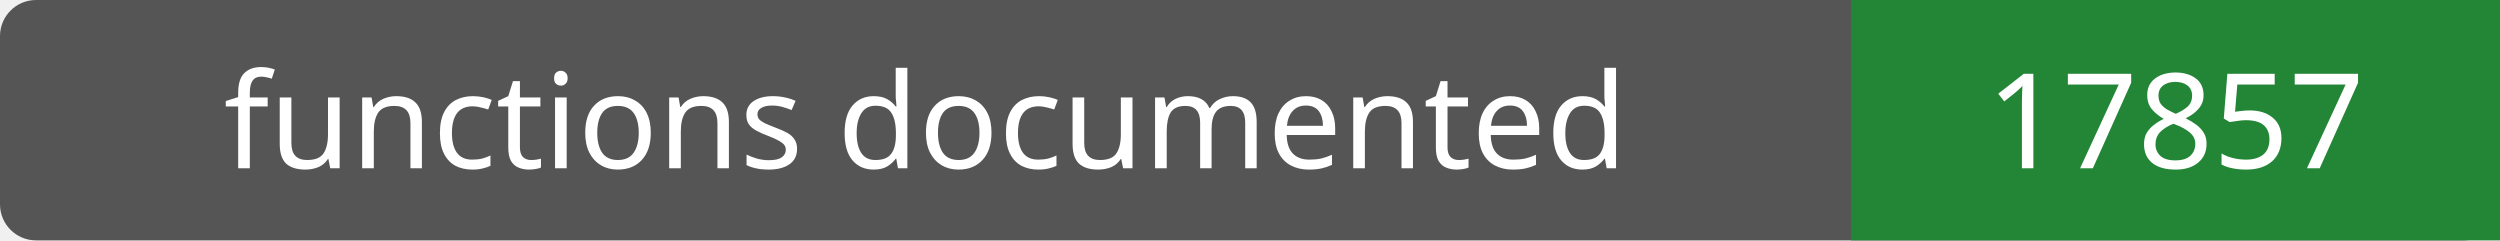
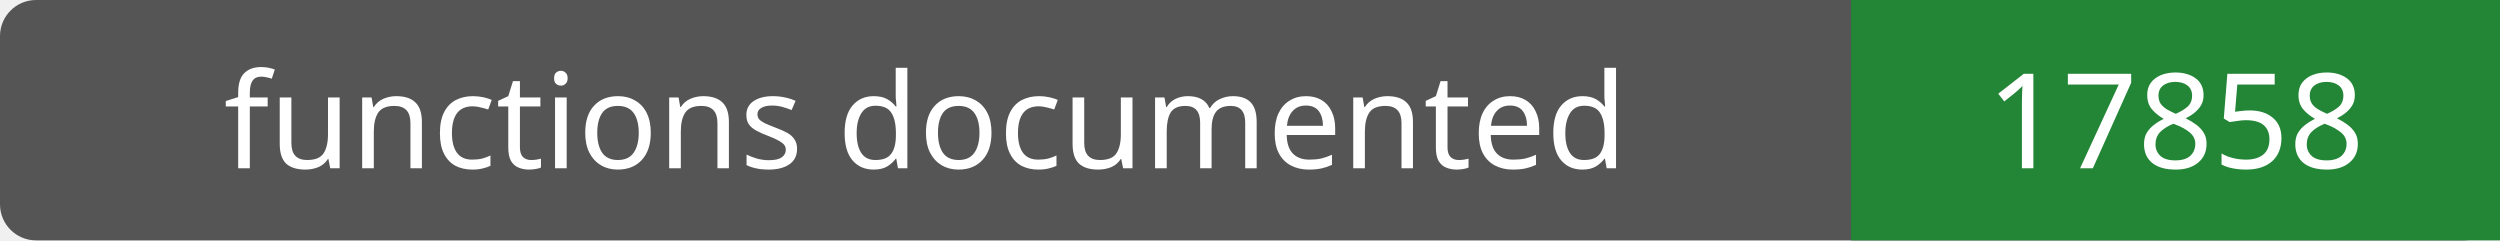
- <svg xmlns="http://www.w3.org/2000/svg" width="208" height="20" role="img" aria-label="functions documented: 17857">
+ <svg xmlns="http://www.w3.org/2000/svg" width="208" height="20" role="img" aria-label="functions documented: 17858">
  <rect width="208" height="20" rx="3" fill="#555" />
  <path fill="#238636" d="M154 0h54v20H154z" />
  <g fill="#fff" text-anchor="middle" font-family="Verdana,sans-serif" font-size="11">
    <text x="77.0" y="14">functions documented</text>
-     <text x="181.0" y="14">17857</text>
+     <text x="181.0" y="14">17858</text>
  </g>
</svg>
